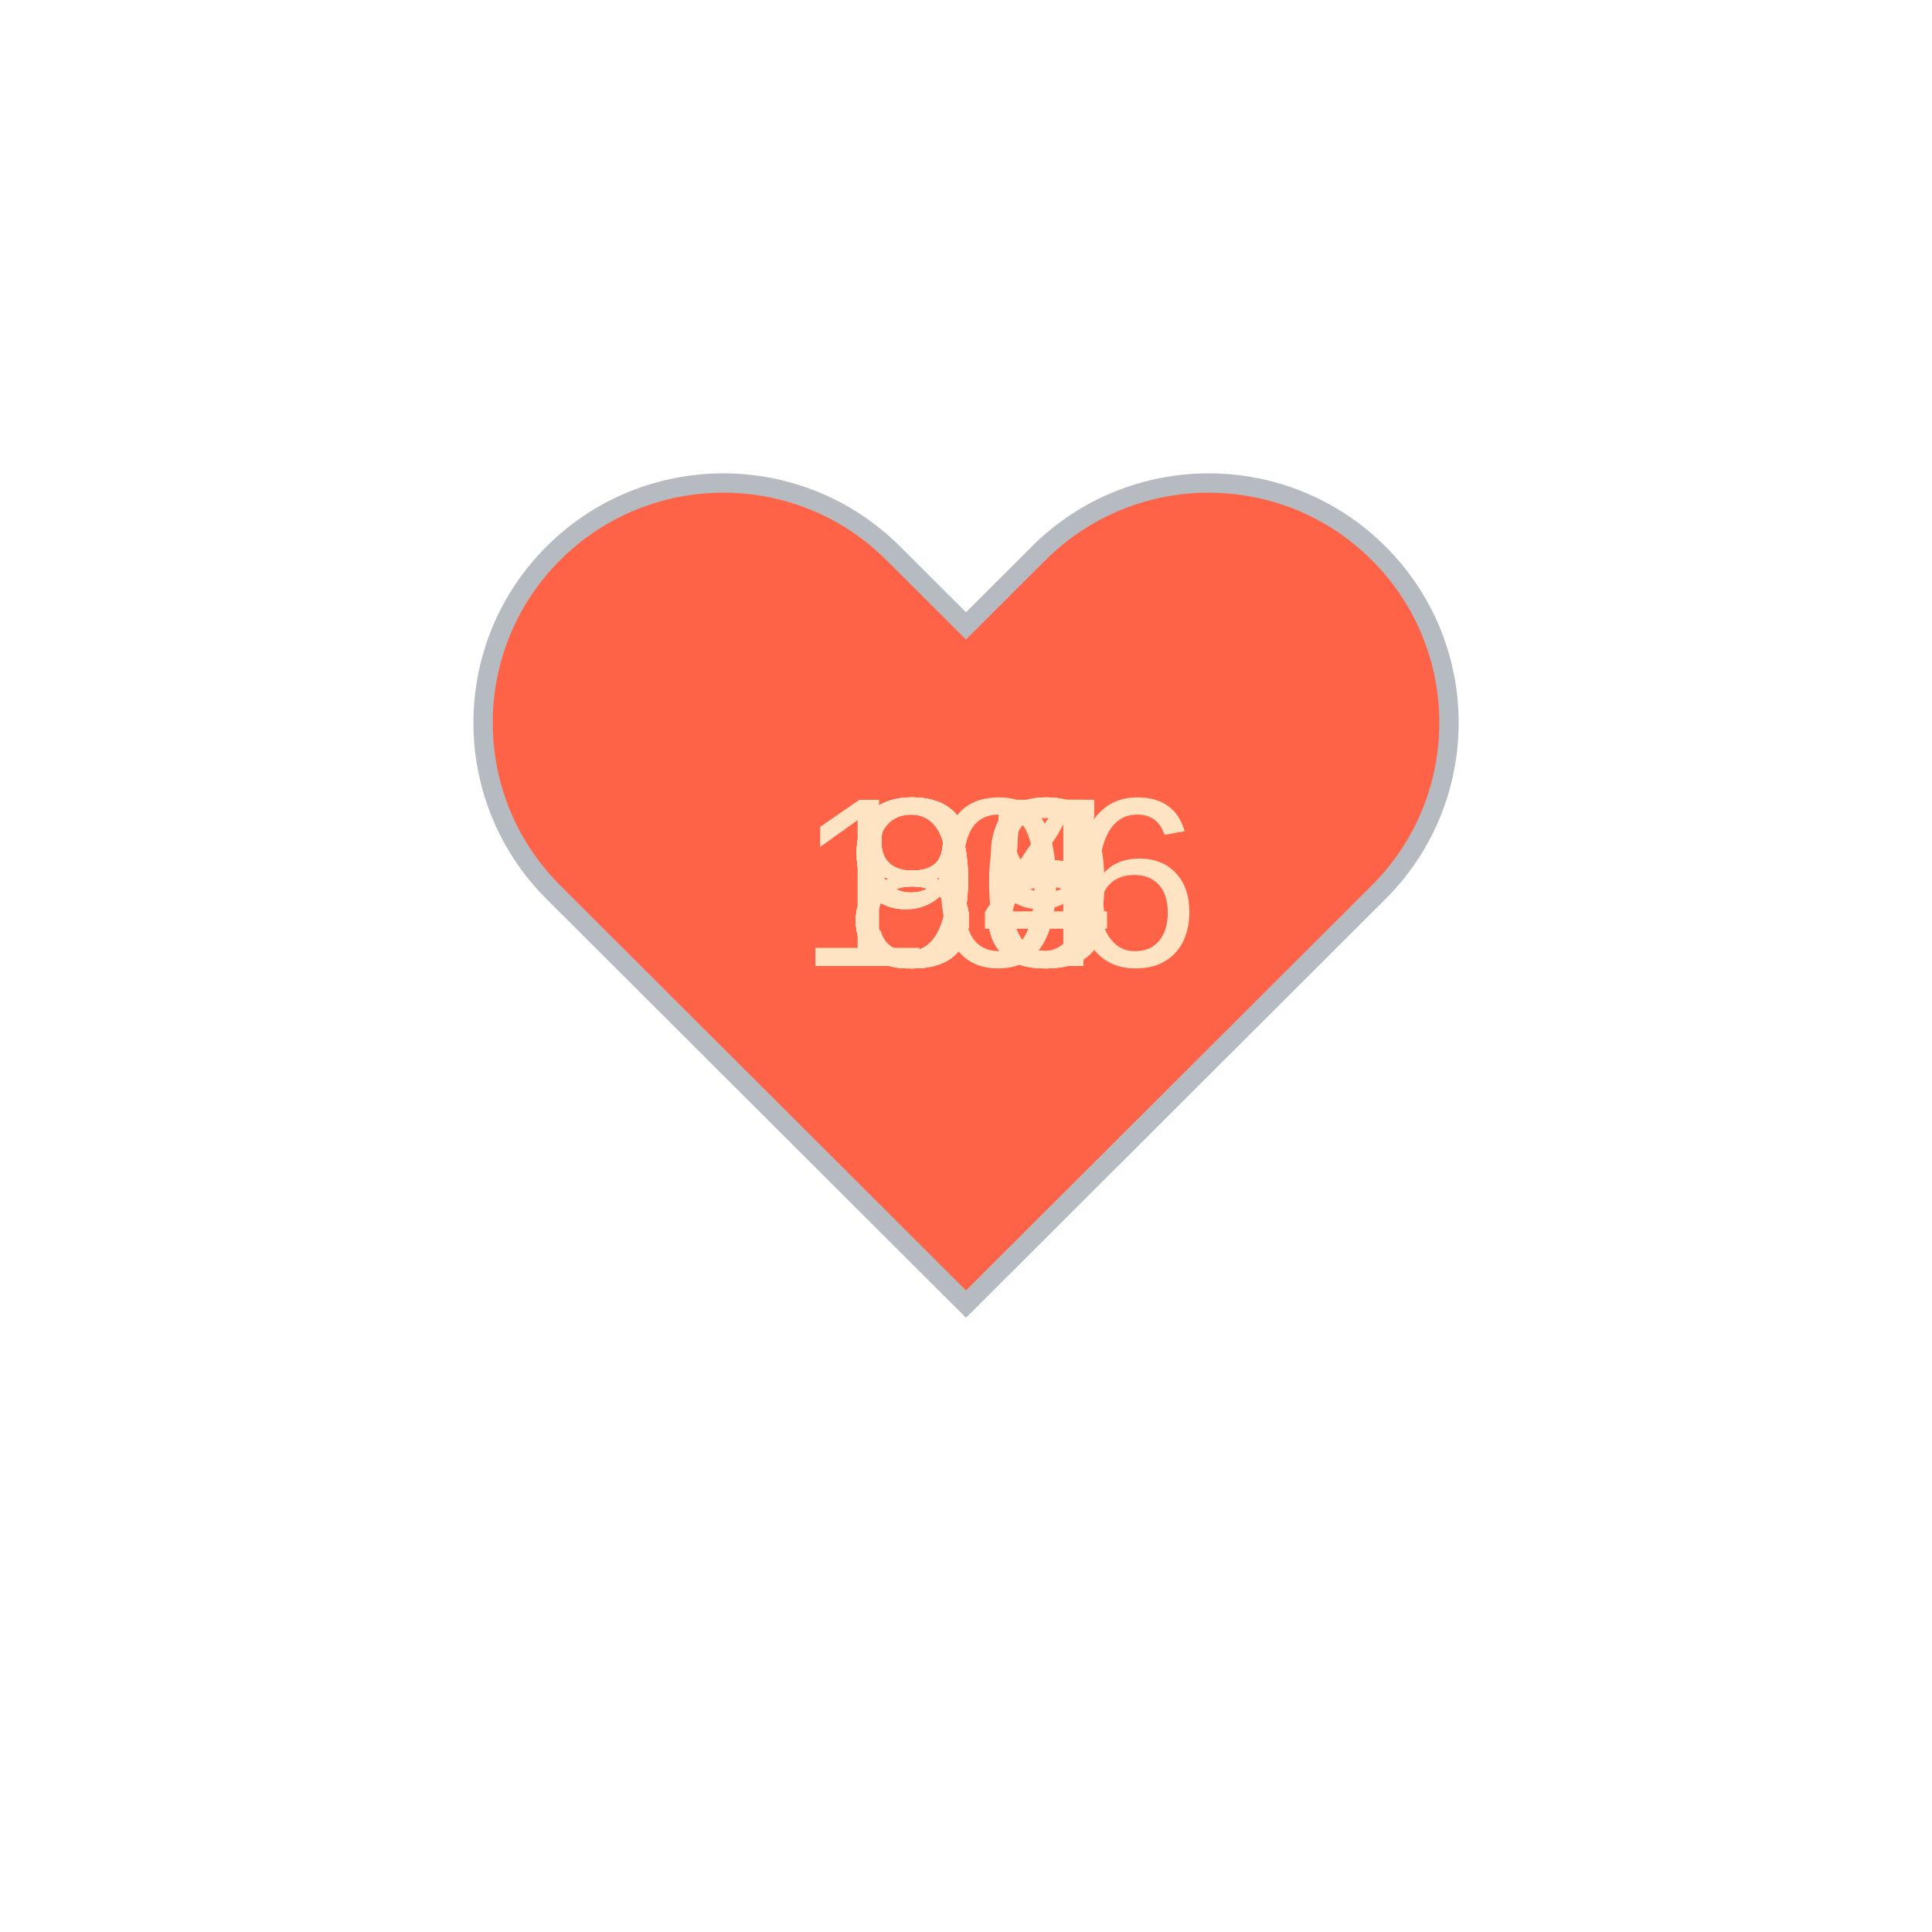
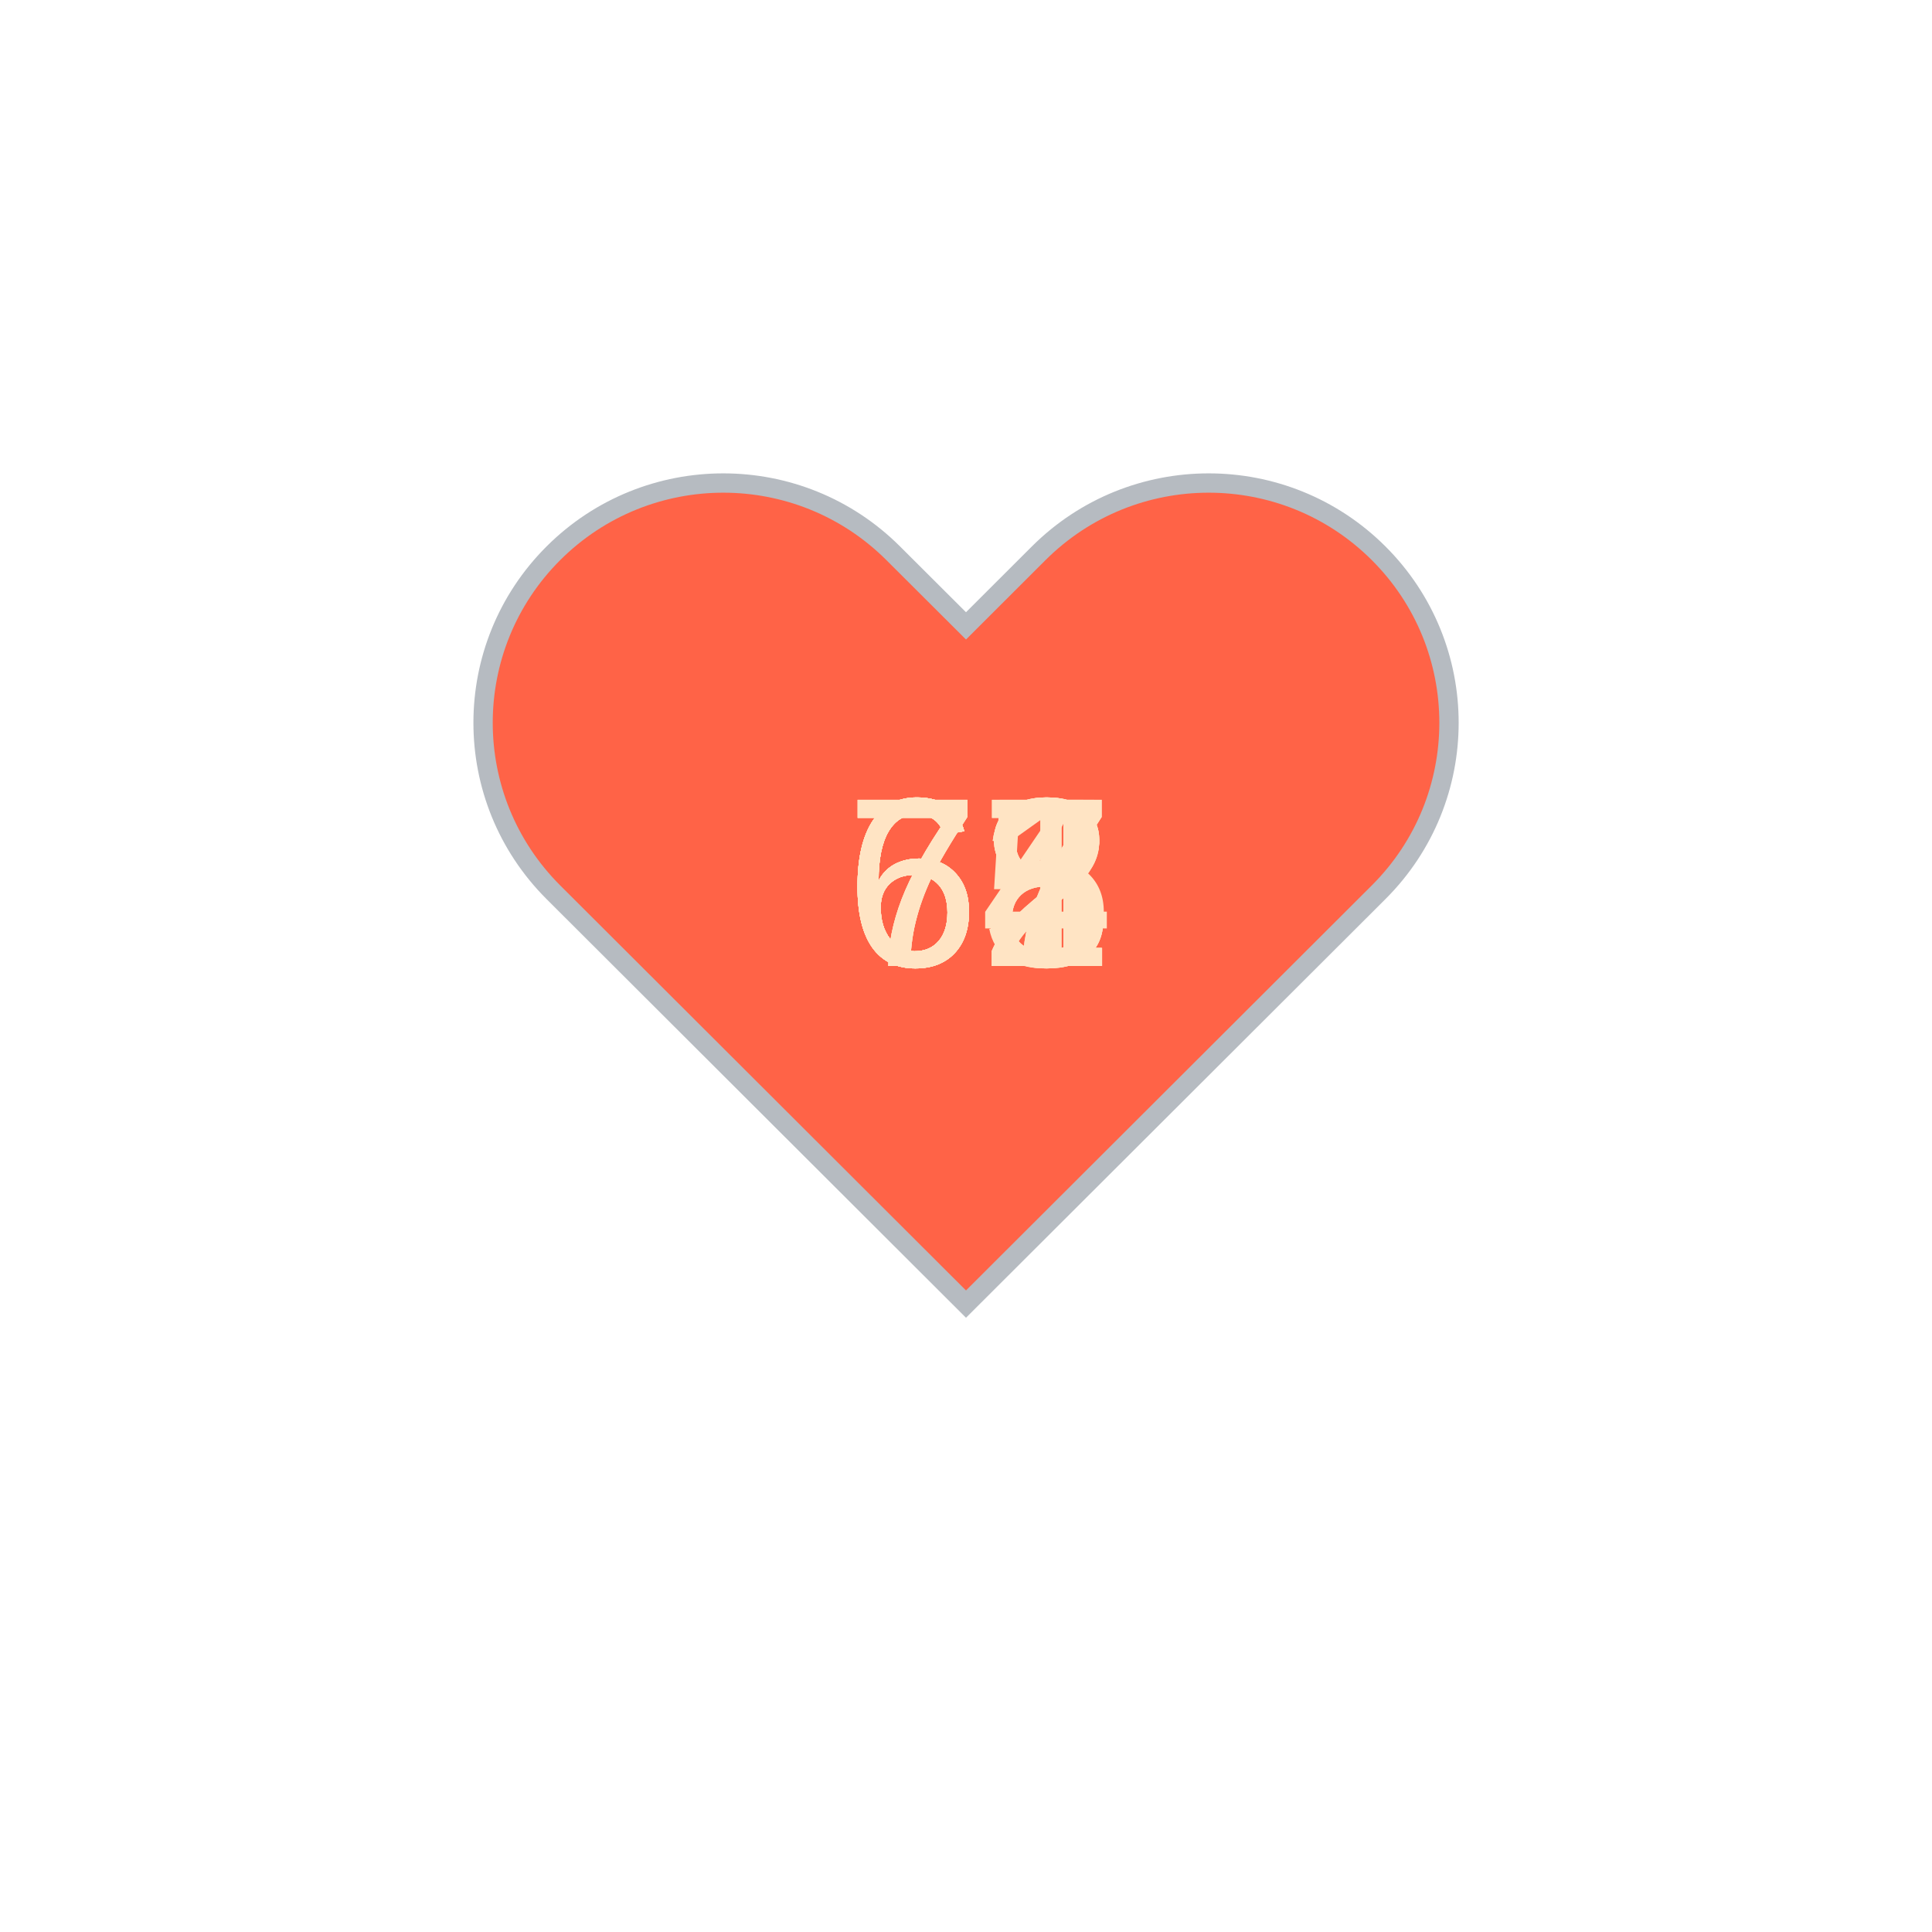
<svg xmlns="http://www.w3.org/2000/svg" baseProfile="full" height="150" version="1.1" viewBox="0,0,200,200" width="150">
  <defs />
  <g transform="translate(100 100)">
    <path d="M92.71,7.27L92.71,7.27c-9.71-9.69-25.46-9.69-35.18,0L50,14.79l-7.54-7.52C32.75-2.42,17-2.42,7.29,7.27v0 c-9.71,9.69-9.71,25.41,0,35.1L50,85l42.71-42.63C102.43,32.68,102.43,16.96,92.71,7.27z" fill="tomato" stroke="#B6BBC1" stroke-width="2" transform="translate(-50 -50)" />
    <animateTransform additive="sum" attributeName="transform" dur="1.2s" repeatCount="indefinite" type="scale" values="1; 1.5; 1.25; 1.5; 1.5; 1;" />
-     <text fill="bisque" style="font-size:25px; font-family:Arial" transform="translate(-17.5 0)">106<animate attributeName="visibility" dur="12.0s" keyTimes="0;0.1;0.2;0.3;0.4;0.5;0.6;0.7;0.8;0.9;1.0" repeatCount="indefinite" values="visible;hidden;hidden;hidden;hidden;hidden;hidden;hidden;hidden;hidden;hidden" />
+     <text fill="bisque" style="font-size:25px; font-family:Arial" transform="translate(-12.5 0)">68<animate attributeName="visibility" dur="12.0s" keyTimes="0;0.1;0.2;0.3;0.4;0.5;0.6;0.7;0.8;0.9;1.0" repeatCount="indefinite" values="visible;hidden;hidden;hidden;hidden;hidden;hidden;hidden;hidden;hidden;hidden" />
    </text>
-     <text fill="bisque" style="font-size:25px; font-family:Arial" transform="translate(-12.5 0)">85<animate attributeName="visibility" dur="12.0s" keyTimes="0;0.1;0.2;0.3;0.4;0.5;0.6;0.7;0.8;0.9;1.0" repeatCount="indefinite" values="hidden;visible;hidden;hidden;hidden;hidden;hidden;hidden;hidden;hidden;hidden" />
+     <text fill="bisque" style="font-size:25px; font-family:Arial" transform="translate(-12.5 0)">68<animate attributeName="visibility" dur="12.0s" keyTimes="0;0.1;0.2;0.3;0.4;0.5;0.6;0.7;0.8;0.9;1.0" repeatCount="indefinite" values="hidden;visible;hidden;hidden;hidden;hidden;hidden;hidden;hidden;hidden;hidden" />
    </text>
-     <text fill="bisque" style="font-size:25px; font-family:Arial" transform="translate(-12.5 0)">85<animate attributeName="visibility" dur="12.0s" keyTimes="0;0.1;0.2;0.3;0.4;0.5;0.6;0.7;0.8;0.9;1.0" repeatCount="indefinite" values="hidden;hidden;visible;hidden;hidden;hidden;hidden;hidden;hidden;hidden;hidden" />
+     <text fill="bisque" style="font-size:25px; font-family:Arial" transform="translate(-12.5 0)">72<animate attributeName="visibility" dur="12.0s" keyTimes="0;0.1;0.2;0.3;0.4;0.5;0.6;0.7;0.8;0.9;1.0" repeatCount="indefinite" values="hidden;hidden;visible;hidden;hidden;hidden;hidden;hidden;hidden;hidden;hidden" />
    </text>
-     <text fill="bisque" style="font-size:25px; font-family:Arial" transform="translate(-12.5 0)">88<animate attributeName="visibility" dur="12.0s" keyTimes="0;0.1;0.2;0.3;0.4;0.5;0.6;0.7;0.8;0.9;1.0" repeatCount="indefinite" values="hidden;hidden;hidden;visible;hidden;hidden;hidden;hidden;hidden;hidden;hidden" />
+     <text fill="bisque" style="font-size:25px; font-family:Arial" transform="translate(-12.5 0)">67<animate attributeName="visibility" dur="12.0s" keyTimes="0;0.1;0.2;0.3;0.4;0.5;0.6;0.7;0.8;0.9;1.0" repeatCount="indefinite" values="hidden;hidden;hidden;visible;hidden;hidden;hidden;hidden;hidden;hidden;hidden" />
    </text>
-     <text fill="bisque" style="font-size:25px; font-family:Arial" transform="translate(-12.5 0)">89<animate attributeName="visibility" dur="12.0s" keyTimes="0;0.1;0.2;0.3;0.4;0.5;0.6;0.7;0.8;0.9;1.0" repeatCount="indefinite" values="hidden;hidden;hidden;hidden;visible;hidden;hidden;hidden;hidden;hidden;hidden" />
+     <text fill="bisque" style="font-size:25px; font-family:Arial" transform="translate(-12.5 0)">68<animate attributeName="visibility" dur="12.0s" keyTimes="0;0.1;0.2;0.3;0.4;0.5;0.6;0.7;0.8;0.9;1.0" repeatCount="indefinite" values="hidden;hidden;hidden;hidden;visible;hidden;hidden;hidden;hidden;hidden;hidden" />
    </text>
-     <text fill="bisque" style="font-size:25px; font-family:Arial" transform="translate(-12.5 0)">94<animate attributeName="visibility" dur="12.0s" keyTimes="0;0.1;0.2;0.3;0.4;0.5;0.6;0.7;0.8;0.9;1.0" repeatCount="indefinite" values="hidden;hidden;hidden;hidden;hidden;visible;hidden;hidden;hidden;hidden;hidden" />
+     <text fill="bisque" style="font-size:25px; font-family:Arial" transform="translate(-12.5 0)">67<animate attributeName="visibility" dur="12.0s" keyTimes="0;0.1;0.2;0.3;0.4;0.5;0.6;0.7;0.8;0.9;1.0" repeatCount="indefinite" values="hidden;hidden;hidden;hidden;hidden;visible;hidden;hidden;hidden;hidden;hidden" />
    </text>
-     <text fill="bisque" style="font-size:25px; font-family:Arial" transform="translate(-12.5 0)">94<animate attributeName="visibility" dur="12.0s" keyTimes="0;0.1;0.2;0.3;0.4;0.5;0.6;0.7;0.8;0.9;1.0" repeatCount="indefinite" values="hidden;hidden;hidden;hidden;hidden;hidden;visible;hidden;hidden;hidden;hidden" />
+     <text fill="bisque" style="font-size:25px; font-family:Arial" transform="translate(-12.5 0)">65<animate attributeName="visibility" dur="12.0s" keyTimes="0;0.1;0.2;0.3;0.4;0.5;0.6;0.7;0.8;0.9;1.0" repeatCount="indefinite" values="hidden;hidden;hidden;hidden;hidden;hidden;visible;hidden;hidden;hidden;hidden" />
    </text>
-     <text fill="bisque" style="font-size:25px; font-family:Arial" transform="translate(-12.5 0)">84<animate attributeName="visibility" dur="12.0s" keyTimes="0;0.1;0.2;0.3;0.4;0.5;0.6;0.7;0.8;0.9;1.0" repeatCount="indefinite" values="hidden;hidden;hidden;hidden;hidden;hidden;hidden;visible;hidden;hidden;hidden" />
+     <text fill="bisque" style="font-size:25px; font-family:Arial" transform="translate(-12.5 0)">71<animate attributeName="visibility" dur="12.0s" keyTimes="0;0.1;0.2;0.3;0.4;0.5;0.6;0.7;0.8;0.9;1.0" repeatCount="indefinite" values="hidden;hidden;hidden;hidden;hidden;hidden;hidden;visible;hidden;hidden;hidden" />
    </text>
-     <text fill="bisque" style="font-size:25px; font-family:Arial" transform="translate(-12.5 0)">88<animate attributeName="visibility" dur="12.0s" keyTimes="0;0.1;0.2;0.3;0.4;0.5;0.6;0.7;0.8;0.9;1.0" repeatCount="indefinite" values="hidden;hidden;hidden;hidden;hidden;hidden;hidden;hidden;visible;hidden;hidden" />
+     <text fill="bisque" style="font-size:25px; font-family:Arial" transform="translate(-12.5 0)">64<animate attributeName="visibility" dur="12.0s" keyTimes="0;0.1;0.2;0.3;0.4;0.5;0.6;0.7;0.8;0.9;1.0" repeatCount="indefinite" values="hidden;hidden;hidden;hidden;hidden;hidden;hidden;hidden;visible;hidden;hidden" />
    </text>
-     <text fill="bisque" style="font-size:25px; font-family:Arial" transform="translate(-12.5 0)">90<animate attributeName="visibility" dur="12.0s" keyTimes="0;0.1;0.2;0.3;0.4;0.5;0.6;0.7;0.8;0.9;1.0" repeatCount="indefinite" values="hidden;hidden;hidden;hidden;hidden;hidden;hidden;hidden;hidden;visible;hidden" />
+     <text fill="bisque" style="font-size:25px; font-family:Arial" transform="translate(-12.5 0)">72<animate attributeName="visibility" dur="12.0s" keyTimes="0;0.1;0.2;0.3;0.4;0.5;0.6;0.7;0.8;0.9;1.0" repeatCount="indefinite" values="hidden;hidden;hidden;hidden;hidden;hidden;hidden;hidden;hidden;visible;hidden" />
    </text>
  </g>
</svg>
